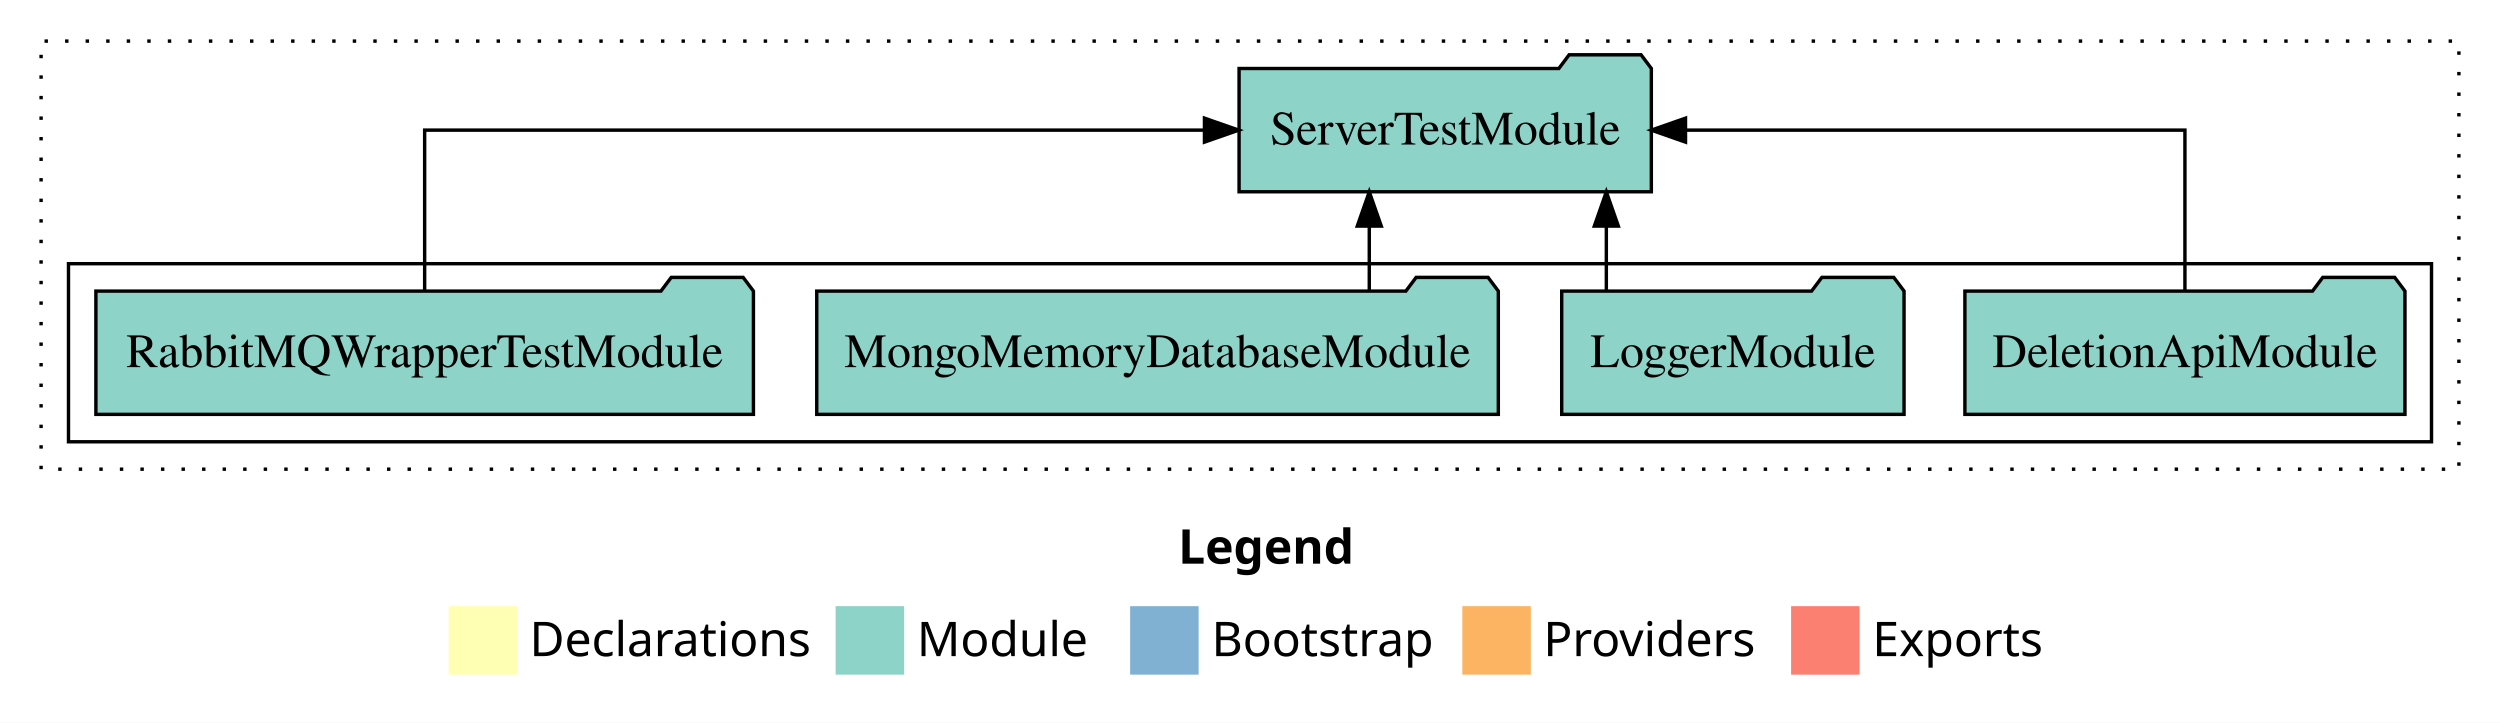
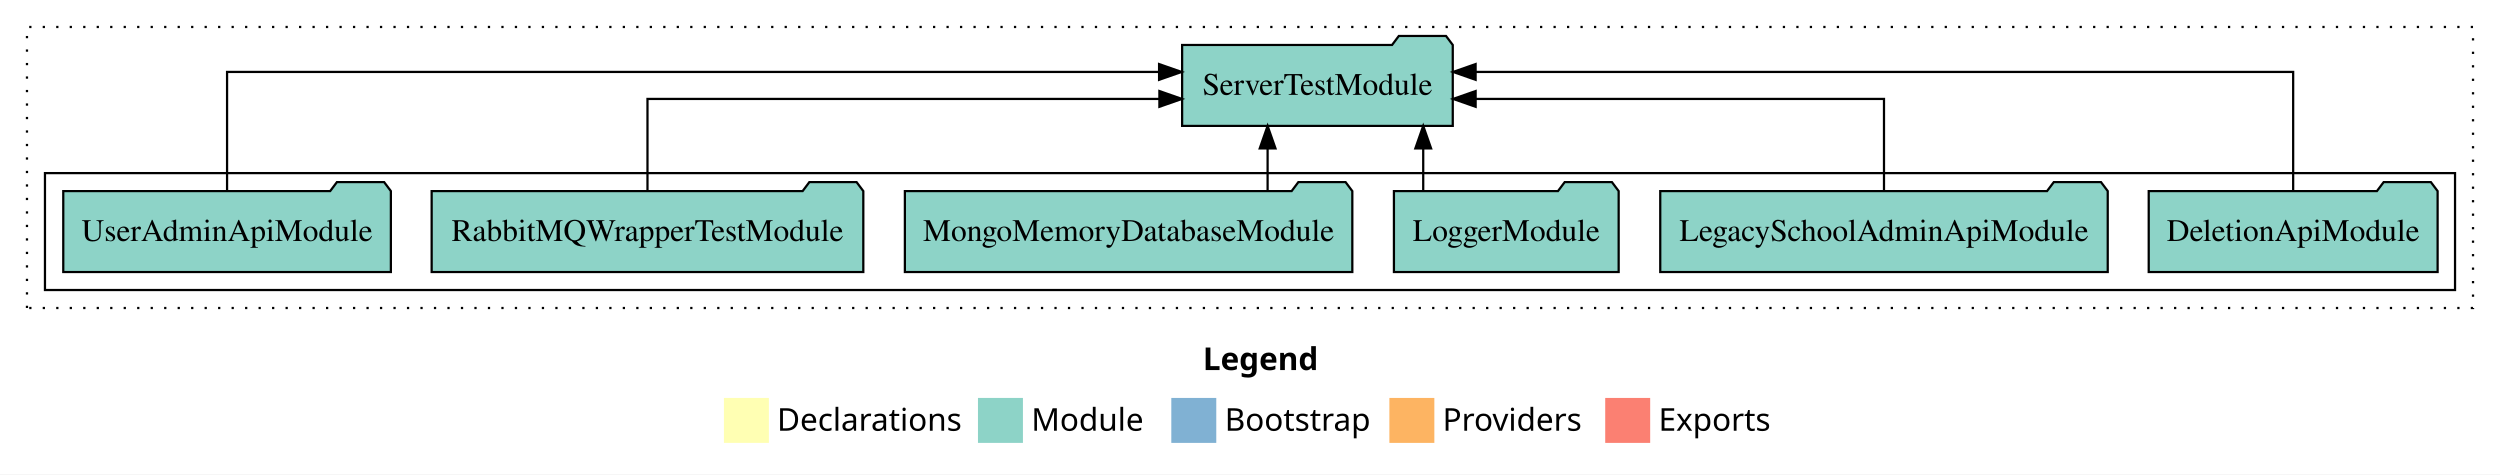
- <svg xmlns="http://www.w3.org/2000/svg" width="730pt" height="211pt" viewBox="0.00 0.00 730.00 211.00">
+ <svg xmlns="http://www.w3.org/2000/svg" width="1112pt" height="211pt" viewBox="0.00 0.00 1112.00 211.00">
  <g id="graph0" class="graph" transform="scale(1 1) rotate(0) translate(4 207)">
-     <polygon fill="white" stroke="transparent" points="-4,4 -4,-207 726,-207 726,4 -4,4" />
-     <text text-anchor="start" x="340.01" y="-42.4" font-family="Times-12" font-weight="bold" font-size="14.00">Legend</text>
-     <polygon fill="#ffffb3" stroke="transparent" points="127,-10 127,-30 147,-30 147,-10 127,-10" />
-     <text text-anchor="start" x="150.63" y="-15.4" font-family="Times-12" font-size="14.00">  Declarations</text>
-     <polygon fill="#8dd3c7" stroke="transparent" points="240,-10 240,-30 260,-30 260,-10 240,-10" />
-     <text text-anchor="start" x="263.73" y="-15.4" font-family="Times-12" font-size="14.00">  Module</text>
-     <polygon fill="#80b1d3" stroke="transparent" points="326,-10 326,-30 346,-30 346,-10 326,-10" />
-     <text text-anchor="start" x="349.78" y="-15.4" font-family="Times-12" font-size="14.00">  Bootstrap</text>
-     <polygon fill="#fdb462" stroke="transparent" points="423,-10 423,-30 443,-30 443,-10 423,-10" />
-     <text text-anchor="start" x="446.67" y="-15.4" font-family="Times-12" font-size="14.00">  Providers</text>
-     <polygon fill="#fb8072" stroke="transparent" points="519,-10 519,-30 539,-30 539,-10 519,-10" />
-     <text text-anchor="start" x="542.73" y="-15.4" font-family="Times-12" font-size="14.00">  Exports</text>
+     <polygon fill="white" stroke="transparent" points="-4,4 -4,-207 1108,-207 1108,4 -4,4" />
+     <text text-anchor="start" x="531.01" y="-42.4" font-family="Times-12" font-weight="bold" font-size="14.00">Legend</text>
+     <polygon fill="#ffffb3" stroke="transparent" points="318,-10 318,-30 338,-30 338,-10 318,-10" />
+     <text text-anchor="start" x="341.63" y="-15.4" font-family="Times-12" font-size="14.00">  Declarations</text>
+     <polygon fill="#8dd3c7" stroke="transparent" points="431,-10 431,-30 451,-30 451,-10 431,-10" />
+     <text text-anchor="start" x="454.73" y="-15.4" font-family="Times-12" font-size="14.00">  Module</text>
+     <polygon fill="#80b1d3" stroke="transparent" points="517,-10 517,-30 537,-30 537,-10 517,-10" />
+     <text text-anchor="start" x="540.78" y="-15.4" font-family="Times-12" font-size="14.00">  Bootstrap</text>
+     <polygon fill="#fdb462" stroke="transparent" points="614,-10 614,-30 634,-30 634,-10 614,-10" />
+     <text text-anchor="start" x="637.67" y="-15.4" font-family="Times-12" font-size="14.00">  Providers</text>
+     <polygon fill="#fb8072" stroke="transparent" points="710,-10 710,-30 730,-30 730,-10 710,-10" />
+     <text text-anchor="start" x="733.73" y="-15.4" font-family="Times-12" font-size="14.00">  Exports</text>
    <g id="clust1" class="cluster">
-       <polygon fill="none" stroke="black" stroke-dasharray="1,5" points="8,-70 8,-195 714,-195 714,-70 8,-70" />
+       <polygon fill="none" stroke="black" stroke-dasharray="1,5" points="8,-70 8,-195 1096,-195 1096,-70 8,-70" />
    </g>
    <g id="clust3" class="cluster">
-       <polygon fill="none" stroke="black" points="16,-78 16,-130 706,-130 706,-78 16,-78" />
+       <polygon fill="none" stroke="black" points="16,-78 16,-130 1088,-130 1088,-78 16,-78" />
    </g>
    <g id="node1" class="node">
-       <polygon fill="#8dd3c7" stroke="black" points="698.25,-122 695.25,-126 674.25,-126 671.25,-122 569.75,-122 569.75,-86 698.25,-86 698.25,-122" />
-       <text text-anchor="middle" x="634" y="-99.8" font-family="Times,serif" font-size="14.00">DeletionApiModule</text>
+       <polygon fill="#8dd3c7" stroke="black" points="1080.25,-122 1077.25,-126 1056.25,-126 1053.25,-122 951.75,-122 951.75,-86 1080.25,-86 1080.25,-122" />
+       <text text-anchor="middle" x="1016" y="-99.8" font-family="Times,serif" font-size="14.00">DeletionApiModule</text>
+     </g>
+     <g id="node7" class="node">
+       <polygon fill="#8dd3c7" stroke="black" points="642.19,-187 639.19,-191 618.19,-191 615.19,-187 521.81,-187 521.81,-151 642.19,-151 642.19,-187" />
+       <text text-anchor="middle" x="582" y="-164.8" font-family="Times,serif" font-size="14.00">ServerTestModule</text>
+     </g>
+     <g id="edge1" class="edge">
+       <path fill="none" stroke="black" d="M1016,-122.28C1016,-143.32 1016,-175 1016,-175 1016,-175 652.35,-175 652.35,-175" />
+       <polygon fill="black" stroke="black" points="652.35,-171.5 642.35,-175 652.35,-178.5 652.35,-171.5" />
+     </g>
+     <g id="node2" class="node">
+       <polygon fill="#8dd3c7" stroke="black" points="933.52,-122 930.52,-126 909.52,-126 906.52,-122 734.48,-122 734.48,-86 933.52,-86 933.52,-122" />
+       <text text-anchor="middle" x="834" y="-99.8" font-family="Times,serif" font-size="14.00">LegacySchoolAdminApiModule</text>
+     </g>
+     <g id="edge2" class="edge">
+       <path fill="none" stroke="black" d="M834,-122.02C834,-139.37 834,-163 834,-163 834,-163 652.36,-163 652.36,-163" />
+       <polygon fill="black" stroke="black" points="652.36,-159.5 642.36,-163 652.36,-166.5 652.36,-159.5" />
+     </g>
+     <g id="node3" class="node">
+       <polygon fill="#8dd3c7" stroke="black" points="715.98,-122 712.98,-126 691.98,-126 688.98,-122 616.02,-122 616.02,-86 715.98,-86 715.98,-122" />
+       <text text-anchor="middle" x="666" y="-99.8" font-family="Times,serif" font-size="14.00">LoggerModule</text>
+     </g>
+     <g id="edge3" class="edge">
+       <path fill="none" stroke="black" d="M629.05,-122.11C629.05,-122.11 629.05,-140.99 629.05,-140.99" />
+       <polygon fill="black" stroke="black" points="625.55,-140.99 629.05,-150.99 632.55,-140.99 625.55,-140.99" />
+     </g>
+     <g id="node4" class="node">
+       <polygon fill="#8dd3c7" stroke="black" points="597.51,-122 594.51,-126 573.51,-126 570.51,-122 398.49,-122 398.49,-86 597.51,-86 597.51,-122" />
+       <text text-anchor="middle" x="498" y="-99.8" font-family="Times,serif" font-size="14.00">MongoMemoryDatabaseModule</text>
+     </g>
+     <g id="edge4" class="edge">
+       <path fill="none" stroke="black" d="M559.83,-122.11C559.83,-122.11 559.83,-140.99 559.83,-140.99" />
+       <polygon fill="black" stroke="black" points="556.33,-140.99 559.83,-150.99 563.33,-140.99 556.33,-140.99" />
    </g>
    <g id="node5" class="node">
-       <polygon fill="#8dd3c7" stroke="black" points="478.19,-187 475.19,-191 454.19,-191 451.19,-187 357.81,-187 357.81,-151 478.19,-151 478.19,-187" />
-       <text text-anchor="middle" x="418" y="-164.8" font-family="Times,serif" font-size="14.00">ServerTestModule</text>
+       <polygon fill="#8dd3c7" stroke="black" points="380,-122 377,-126 356,-126 353,-122 188,-122 188,-86 380,-86 380,-122" />
+       <text text-anchor="middle" x="284" y="-99.8" font-family="Times,serif" font-size="14.00">RabbitMQWrapperTestModule</text>
    </g>
-     <g id="edge1" class="edge">
-       <path fill="none" stroke="black" d="M634,-122.11C634,-141.34 634,-169 634,-169 634,-169 488.17,-169 488.17,-169" />
-       <polygon fill="black" stroke="black" points="488.17,-165.5 478.17,-169 488.17,-172.5 488.17,-165.5" />
+     <g id="edge5" class="edge">
+       <path fill="none" stroke="black" d="M284,-122.02C284,-139.37 284,-163 284,-163 284,-163 511.7,-163 511.7,-163" />
+       <polygon fill="black" stroke="black" points="511.7,-166.5 521.7,-163 511.7,-159.5 511.7,-166.5" />
    </g>
-     <g id="node2" class="node">
-       <polygon fill="#8dd3c7" stroke="black" points="551.98,-122 548.98,-126 527.98,-126 524.98,-122 452.02,-122 452.02,-86 551.98,-86 551.98,-122" />
-       <text text-anchor="middle" x="502" y="-99.8" font-family="Times,serif" font-size="14.00">LoggerModule</text>
+     <g id="node6" class="node">
+       <polygon fill="#8dd3c7" stroke="black" points="169.86,-122 166.86,-126 145.86,-126 142.86,-122 24.14,-122 24.14,-86 169.86,-86 169.86,-122" />
+       <text text-anchor="middle" x="97" y="-99.8" font-family="Times,serif" font-size="14.00">UserAdminApiModule</text>
    </g>
-     <g id="edge2" class="edge">
-       <path fill="none" stroke="black" d="M465.05,-122.11C465.05,-122.11 465.05,-140.99 465.05,-140.99" />
-       <polygon fill="black" stroke="black" points="461.55,-140.99 465.05,-150.99 468.55,-140.99 461.55,-140.99" />
-     </g>
-     <g id="node3" class="node">
-       <polygon fill="#8dd3c7" stroke="black" points="433.51,-122 430.51,-126 409.51,-126 406.51,-122 234.49,-122 234.49,-86 433.51,-86 433.51,-122" />
-       <text text-anchor="middle" x="334" y="-99.8" font-family="Times,serif" font-size="14.00">MongoMemoryDatabaseModule</text>
-     </g>
-     <g id="edge3" class="edge">
-       <path fill="none" stroke="black" d="M395.83,-122.11C395.83,-122.11 395.83,-140.99 395.83,-140.99" />
-       <polygon fill="black" stroke="black" points="392.33,-140.99 395.83,-150.99 399.33,-140.99 392.33,-140.99" />
-     </g>
-     <g id="node4" class="node">
-       <polygon fill="#8dd3c7" stroke="black" points="216,-122 213,-126 192,-126 189,-122 24,-122 24,-86 216,-86 216,-122" />
-       <text text-anchor="middle" x="120" y="-99.8" font-family="Times,serif" font-size="14.00">RabbitMQWrapperTestModule</text>
-     </g>
-     <g id="edge4" class="edge">
-       <path fill="none" stroke="black" d="M120,-122.11C120,-141.34 120,-169 120,-169 120,-169 347.7,-169 347.7,-169" />
-       <polygon fill="black" stroke="black" points="347.7,-172.5 357.7,-169 347.7,-165.5 347.7,-172.5" />
+     <g id="edge6" class="edge">
+       <path fill="none" stroke="black" d="M97,-122.28C97,-143.32 97,-175 97,-175 97,-175 511.56,-175 511.56,-175" />
+       <polygon fill="black" stroke="black" points="511.56,-178.5 521.56,-175 511.56,-171.5 511.56,-178.5" />
    </g>
  </g>
</svg>
